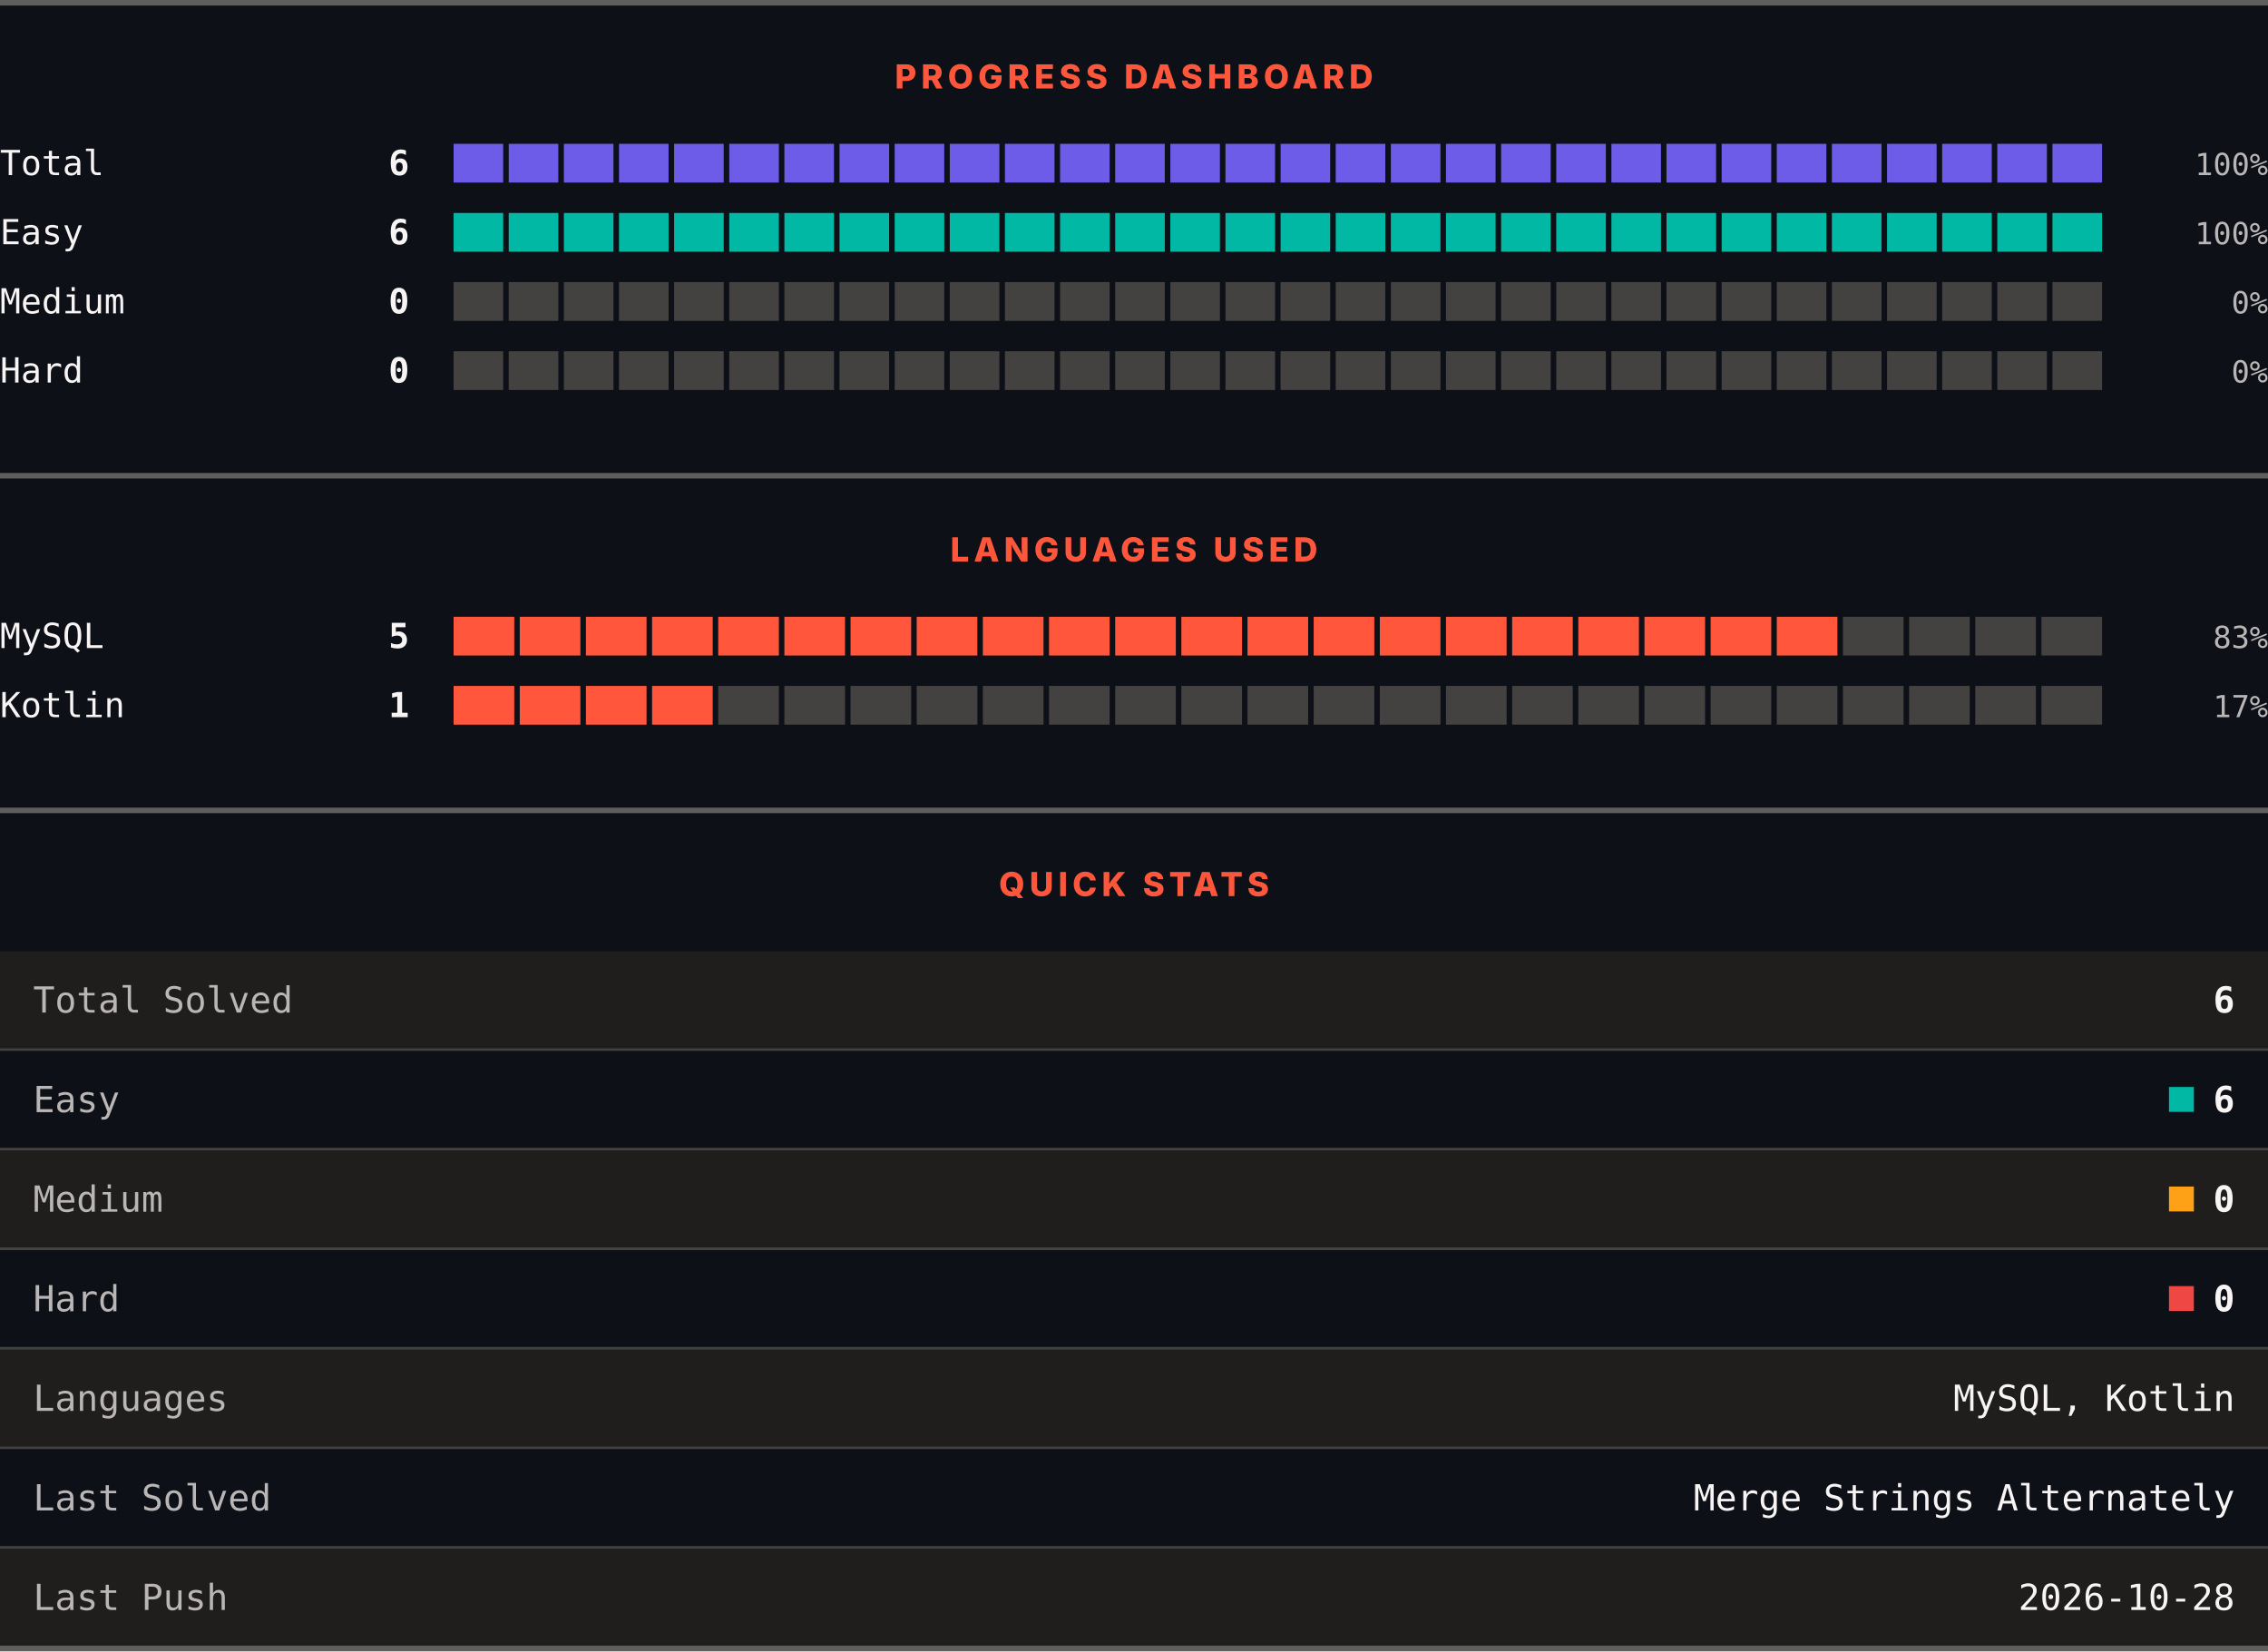
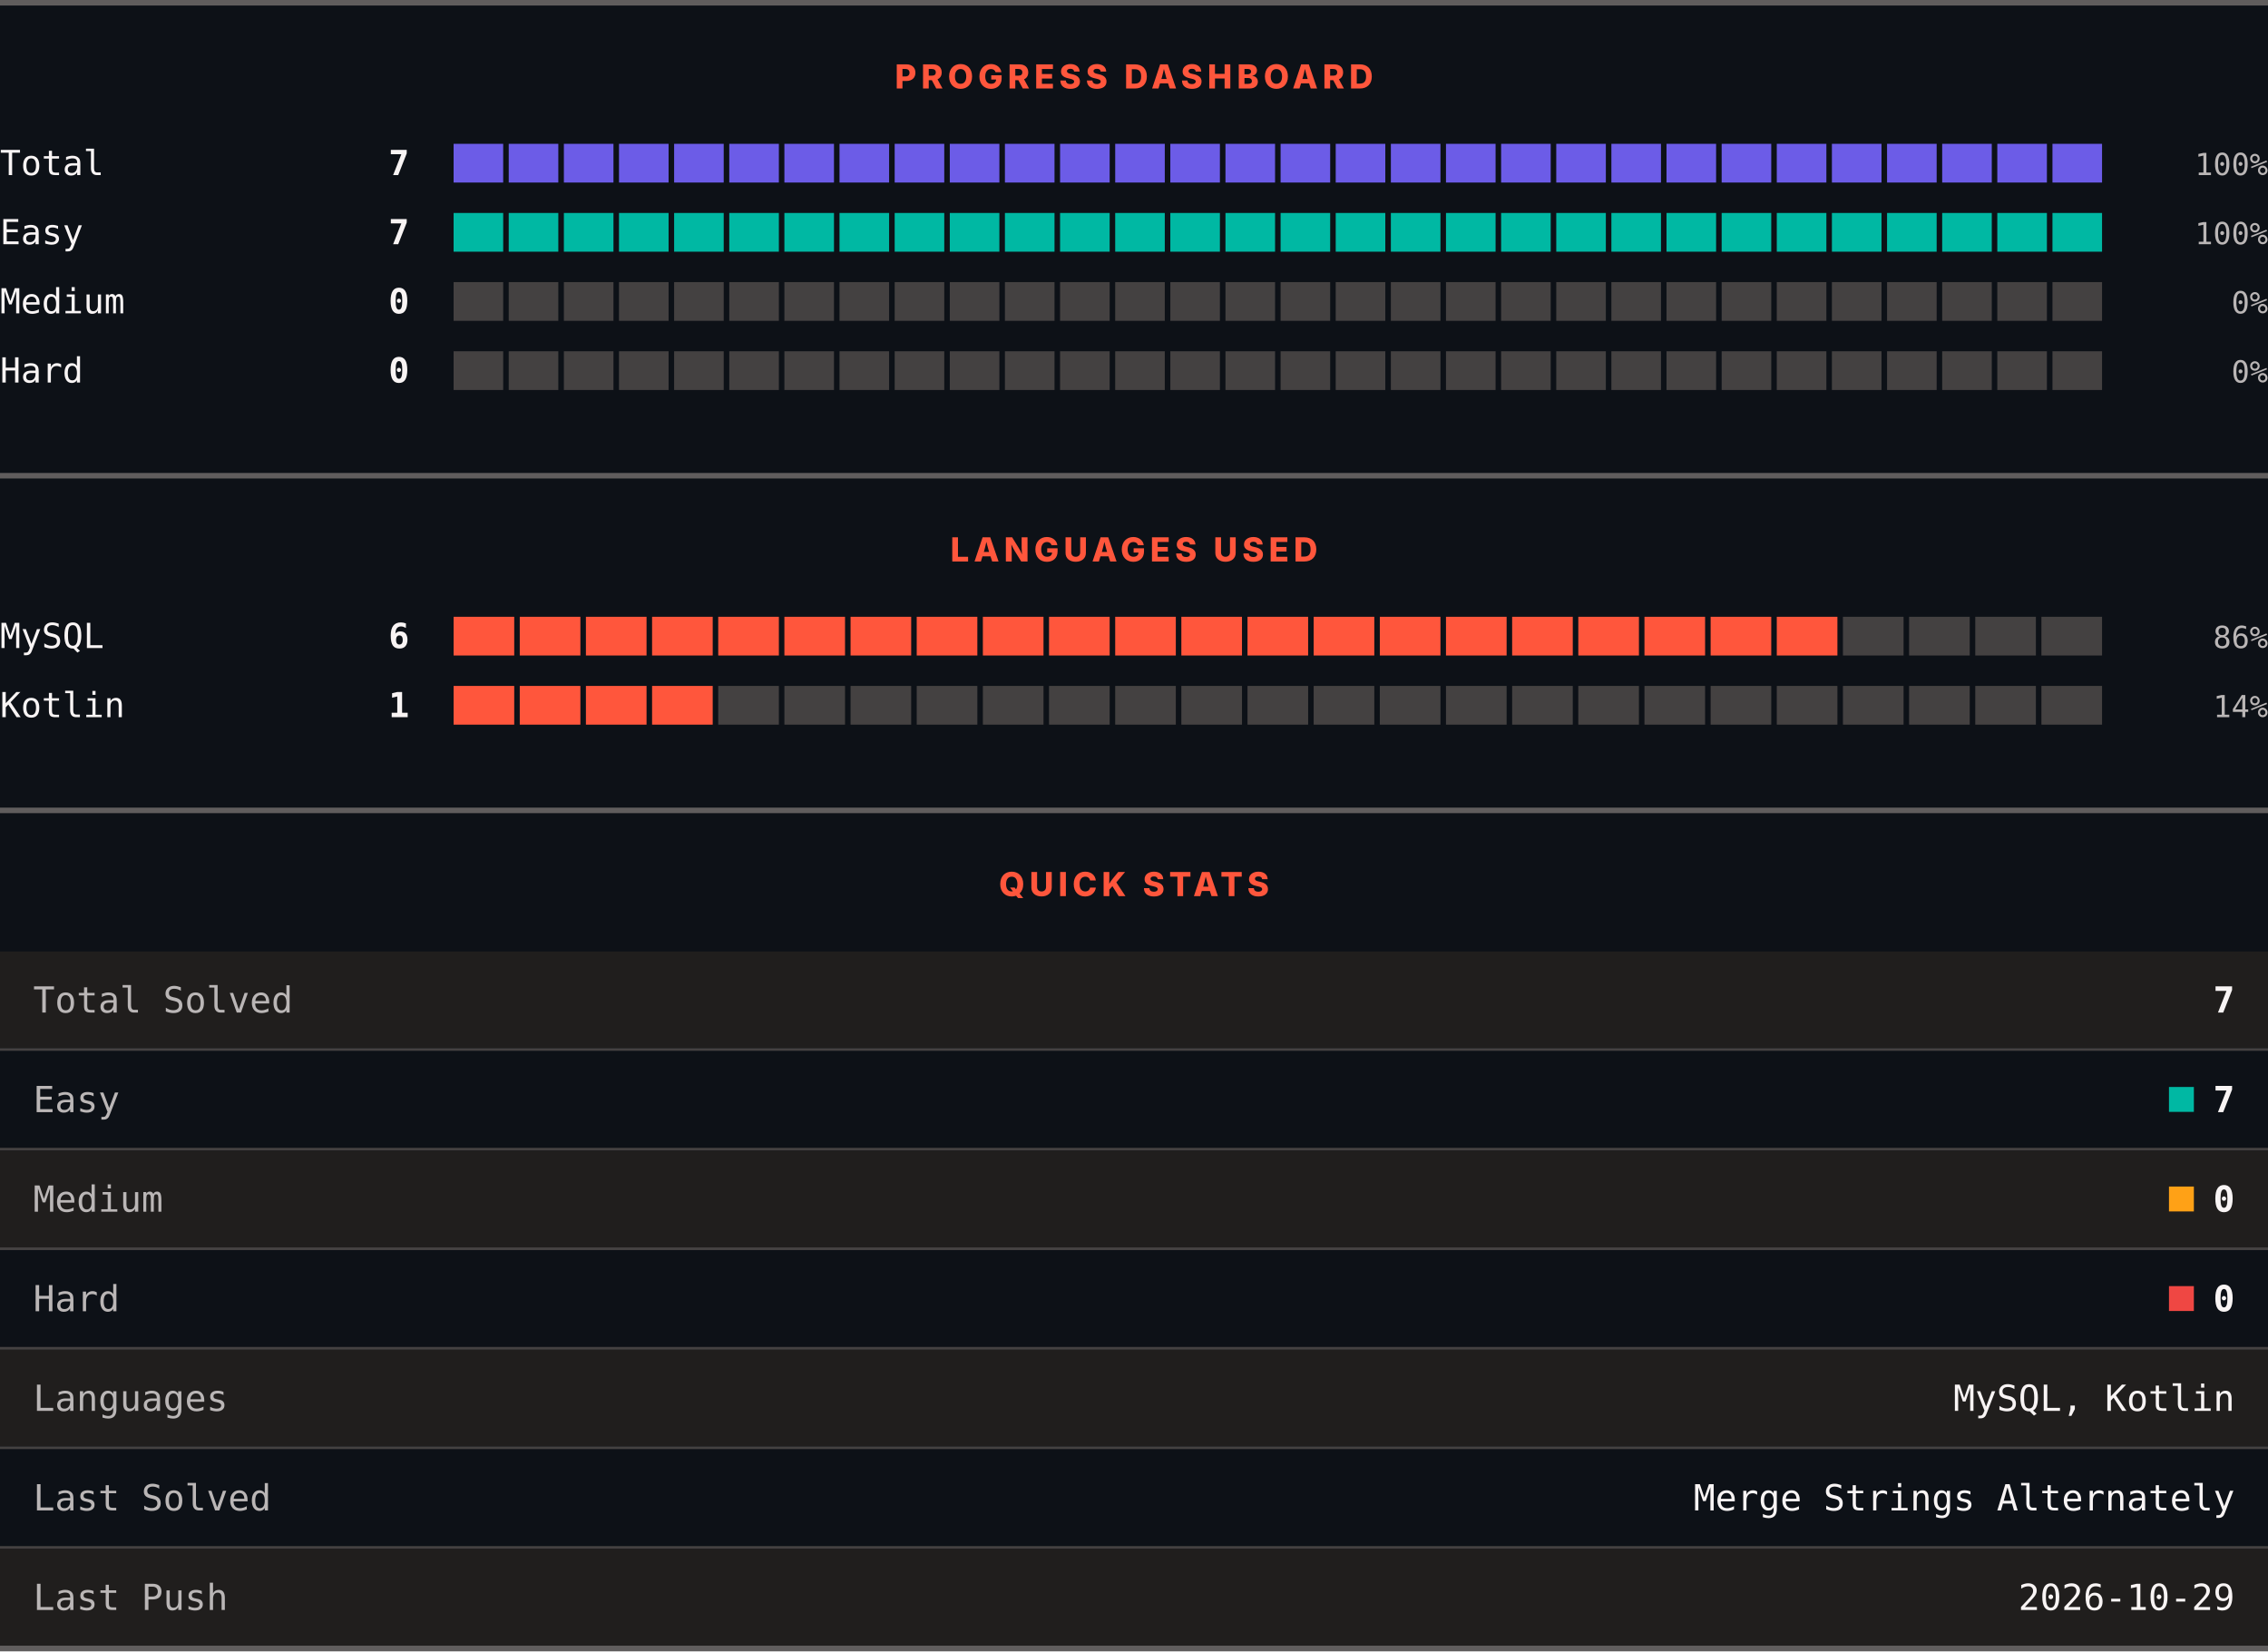
<svg xmlns="http://www.w3.org/2000/svg" width="820" height="597" viewBox="0 0 820 597" role="img" aria-label="LeetCode progress, languages and quick stats">
  <rect width="820" height="597" fill="#0d1117" />
  <rect x="0" y="0" width="820" height="2" fill="#605d5d" />
  <text x="410" y="32" text-anchor="middle" font-family="Archivo, system-ui, -apple-system, Segoe UI, sans-serif" font-size="12" font-weight="800" letter-spacing="1.68" fill="#ff563c">PROGRESS DASHBOARD</text>
  <text x="0" y="63.3" font-family="ui-monospace, SFMono-Regular, Menlo, Consolas, monospace" font-size="12.5" fill="#f8f4f4">Total</text>
-   <text x="148" y="63.3" text-anchor="end" font-family="ui-monospace, SFMono-Regular, Menlo, Consolas, monospace" font-size="12.5" font-weight="700" fill="#f8f4f4">6</text>
+   <text x="148" y="63.3" text-anchor="end" font-family="ui-monospace, SFMono-Regular, Menlo, Consolas, monospace" font-size="12.5" font-weight="700" fill="#f8f4f4">7</text>
  <rect x="164.00" y="52" width="17.93" height="14" fill="#6c5ce7" />
  <rect x="183.93" y="52" width="17.93" height="14" fill="#6c5ce7" />
  <rect x="203.87" y="52" width="17.93" height="14" fill="#6c5ce7" />
  <rect x="223.80" y="52" width="17.93" height="14" fill="#6c5ce7" />
  <rect x="243.73" y="52" width="17.93" height="14" fill="#6c5ce7" />
  <rect x="263.67" y="52" width="17.93" height="14" fill="#6c5ce7" />
  <rect x="283.60" y="52" width="17.93" height="14" fill="#6c5ce7" />
  <rect x="303.53" y="52" width="17.93" height="14" fill="#6c5ce7" />
  <rect x="323.47" y="52" width="17.93" height="14" fill="#6c5ce7" />
  <rect x="343.40" y="52" width="17.93" height="14" fill="#6c5ce7" />
  <rect x="363.33" y="52" width="17.93" height="14" fill="#6c5ce7" />
  <rect x="383.27" y="52" width="17.93" height="14" fill="#6c5ce7" />
  <rect x="403.20" y="52" width="17.93" height="14" fill="#6c5ce7" />
  <rect x="423.13" y="52" width="17.93" height="14" fill="#6c5ce7" />
  <rect x="443.07" y="52" width="17.93" height="14" fill="#6c5ce7" />
  <rect x="463.00" y="52" width="17.93" height="14" fill="#6c5ce7" />
  <rect x="482.93" y="52" width="17.93" height="14" fill="#6c5ce7" />
  <rect x="502.87" y="52" width="17.93" height="14" fill="#6c5ce7" />
  <rect x="522.80" y="52" width="17.93" height="14" fill="#6c5ce7" />
  <rect x="542.73" y="52" width="17.93" height="14" fill="#6c5ce7" />
  <rect x="562.67" y="52" width="17.93" height="14" fill="#6c5ce7" />
  <rect x="582.60" y="52" width="17.93" height="14" fill="#6c5ce7" />
  <rect x="602.53" y="52" width="17.93" height="14" fill="#6c5ce7" />
  <rect x="622.47" y="52" width="17.93" height="14" fill="#6c5ce7" />
  <rect x="642.40" y="52" width="17.93" height="14" fill="#6c5ce7" />
  <rect x="662.33" y="52" width="17.93" height="14" fill="#6c5ce7" />
  <rect x="682.27" y="52" width="17.93" height="14" fill="#6c5ce7" />
  <rect x="702.20" y="52" width="17.93" height="14" fill="#6c5ce7" />
  <rect x="722.13" y="52" width="17.93" height="14" fill="#6c5ce7" />
  <rect x="742.07" y="52" width="17.93" height="14" fill="#6c5ce7" />
  <text x="820" y="63.3" text-anchor="end" font-family="ui-monospace, SFMono-Regular, Menlo, Consolas, monospace" font-size="11" fill="#bab6b6">100%</text>
  <text x="0" y="88.3" font-family="ui-monospace, SFMono-Regular, Menlo, Consolas, monospace" font-size="12.5" fill="#f8f4f4">Easy</text>
-   <text x="148" y="88.3" text-anchor="end" font-family="ui-monospace, SFMono-Regular, Menlo, Consolas, monospace" font-size="12.5" font-weight="700" fill="#f8f4f4">6</text>
+   <text x="148" y="88.3" text-anchor="end" font-family="ui-monospace, SFMono-Regular, Menlo, Consolas, monospace" font-size="12.5" font-weight="700" fill="#f8f4f4">7</text>
  <rect x="164.00" y="77" width="17.93" height="14" fill="#00b8a3" />
  <rect x="183.93" y="77" width="17.93" height="14" fill="#00b8a3" />
  <rect x="203.87" y="77" width="17.93" height="14" fill="#00b8a3" />
  <rect x="223.80" y="77" width="17.93" height="14" fill="#00b8a3" />
  <rect x="243.73" y="77" width="17.93" height="14" fill="#00b8a3" />
  <rect x="263.67" y="77" width="17.93" height="14" fill="#00b8a3" />
  <rect x="283.60" y="77" width="17.93" height="14" fill="#00b8a3" />
  <rect x="303.53" y="77" width="17.93" height="14" fill="#00b8a3" />
  <rect x="323.47" y="77" width="17.93" height="14" fill="#00b8a3" />
  <rect x="343.40" y="77" width="17.93" height="14" fill="#00b8a3" />
  <rect x="363.33" y="77" width="17.93" height="14" fill="#00b8a3" />
  <rect x="383.27" y="77" width="17.93" height="14" fill="#00b8a3" />
  <rect x="403.20" y="77" width="17.93" height="14" fill="#00b8a3" />
  <rect x="423.13" y="77" width="17.93" height="14" fill="#00b8a3" />
  <rect x="443.07" y="77" width="17.93" height="14" fill="#00b8a3" />
  <rect x="463.00" y="77" width="17.93" height="14" fill="#00b8a3" />
  <rect x="482.93" y="77" width="17.93" height="14" fill="#00b8a3" />
  <rect x="502.87" y="77" width="17.93" height="14" fill="#00b8a3" />
  <rect x="522.80" y="77" width="17.93" height="14" fill="#00b8a3" />
  <rect x="542.73" y="77" width="17.93" height="14" fill="#00b8a3" />
  <rect x="562.67" y="77" width="17.93" height="14" fill="#00b8a3" />
  <rect x="582.60" y="77" width="17.93" height="14" fill="#00b8a3" />
  <rect x="602.53" y="77" width="17.93" height="14" fill="#00b8a3" />
  <rect x="622.47" y="77" width="17.93" height="14" fill="#00b8a3" />
  <rect x="642.40" y="77" width="17.93" height="14" fill="#00b8a3" />
  <rect x="662.33" y="77" width="17.93" height="14" fill="#00b8a3" />
  <rect x="682.27" y="77" width="17.93" height="14" fill="#00b8a3" />
  <rect x="702.20" y="77" width="17.93" height="14" fill="#00b8a3" />
  <rect x="722.13" y="77" width="17.93" height="14" fill="#00b8a3" />
  <rect x="742.07" y="77" width="17.93" height="14" fill="#00b8a3" />
  <text x="820" y="88.3" text-anchor="end" font-family="ui-monospace, SFMono-Regular, Menlo, Consolas, monospace" font-size="11" fill="#bab6b6">100%</text>
  <text x="0" y="113.3" font-family="ui-monospace, SFMono-Regular, Menlo, Consolas, monospace" font-size="12.5" fill="#f8f4f4">Medium</text>
  <text x="148" y="113.3" text-anchor="end" font-family="ui-monospace, SFMono-Regular, Menlo, Consolas, monospace" font-size="12.5" font-weight="700" fill="#f8f4f4">0</text>
  <rect x="164.00" y="102" width="17.93" height="14" fill="#444141" />
  <rect x="183.93" y="102" width="17.93" height="14" fill="#444141" />
  <rect x="203.87" y="102" width="17.93" height="14" fill="#444141" />
  <rect x="223.80" y="102" width="17.93" height="14" fill="#444141" />
  <rect x="243.73" y="102" width="17.93" height="14" fill="#444141" />
  <rect x="263.67" y="102" width="17.93" height="14" fill="#444141" />
  <rect x="283.60" y="102" width="17.93" height="14" fill="#444141" />
  <rect x="303.53" y="102" width="17.93" height="14" fill="#444141" />
  <rect x="323.47" y="102" width="17.93" height="14" fill="#444141" />
  <rect x="343.40" y="102" width="17.93" height="14" fill="#444141" />
  <rect x="363.33" y="102" width="17.93" height="14" fill="#444141" />
  <rect x="383.27" y="102" width="17.93" height="14" fill="#444141" />
  <rect x="403.20" y="102" width="17.93" height="14" fill="#444141" />
  <rect x="423.13" y="102" width="17.93" height="14" fill="#444141" />
  <rect x="443.07" y="102" width="17.93" height="14" fill="#444141" />
  <rect x="463.00" y="102" width="17.93" height="14" fill="#444141" />
  <rect x="482.93" y="102" width="17.93" height="14" fill="#444141" />
  <rect x="502.87" y="102" width="17.93" height="14" fill="#444141" />
  <rect x="522.80" y="102" width="17.93" height="14" fill="#444141" />
  <rect x="542.73" y="102" width="17.93" height="14" fill="#444141" />
  <rect x="562.67" y="102" width="17.93" height="14" fill="#444141" />
  <rect x="582.60" y="102" width="17.93" height="14" fill="#444141" />
  <rect x="602.53" y="102" width="17.93" height="14" fill="#444141" />
  <rect x="622.47" y="102" width="17.93" height="14" fill="#444141" />
  <rect x="642.40" y="102" width="17.93" height="14" fill="#444141" />
  <rect x="662.33" y="102" width="17.93" height="14" fill="#444141" />
  <rect x="682.27" y="102" width="17.93" height="14" fill="#444141" />
  <rect x="702.20" y="102" width="17.93" height="14" fill="#444141" />
  <rect x="722.13" y="102" width="17.93" height="14" fill="#444141" />
  <rect x="742.07" y="102" width="17.93" height="14" fill="#444141" />
  <text x="820" y="113.3" text-anchor="end" font-family="ui-monospace, SFMono-Regular, Menlo, Consolas, monospace" font-size="11" fill="#bab6b6">0%</text>
  <text x="0" y="138.3" font-family="ui-monospace, SFMono-Regular, Menlo, Consolas, monospace" font-size="12.5" fill="#f8f4f4">Hard</text>
  <text x="148" y="138.3" text-anchor="end" font-family="ui-monospace, SFMono-Regular, Menlo, Consolas, monospace" font-size="12.5" font-weight="700" fill="#f8f4f4">0</text>
  <rect x="164.00" y="127" width="17.93" height="14" fill="#444141" />
  <rect x="183.93" y="127" width="17.93" height="14" fill="#444141" />
  <rect x="203.87" y="127" width="17.93" height="14" fill="#444141" />
  <rect x="223.80" y="127" width="17.93" height="14" fill="#444141" />
  <rect x="243.73" y="127" width="17.93" height="14" fill="#444141" />
  <rect x="263.67" y="127" width="17.93" height="14" fill="#444141" />
  <rect x="283.60" y="127" width="17.93" height="14" fill="#444141" />
  <rect x="303.53" y="127" width="17.93" height="14" fill="#444141" />
  <rect x="323.47" y="127" width="17.93" height="14" fill="#444141" />
  <rect x="343.40" y="127" width="17.93" height="14" fill="#444141" />
  <rect x="363.33" y="127" width="17.93" height="14" fill="#444141" />
  <rect x="383.27" y="127" width="17.93" height="14" fill="#444141" />
  <rect x="403.20" y="127" width="17.93" height="14" fill="#444141" />
  <rect x="423.13" y="127" width="17.93" height="14" fill="#444141" />
  <rect x="443.07" y="127" width="17.93" height="14" fill="#444141" />
  <rect x="463.00" y="127" width="17.93" height="14" fill="#444141" />
  <rect x="482.93" y="127" width="17.93" height="14" fill="#444141" />
  <rect x="502.87" y="127" width="17.93" height="14" fill="#444141" />
  <rect x="522.80" y="127" width="17.93" height="14" fill="#444141" />
  <rect x="542.73" y="127" width="17.93" height="14" fill="#444141" />
  <rect x="562.67" y="127" width="17.93" height="14" fill="#444141" />
  <rect x="582.60" y="127" width="17.93" height="14" fill="#444141" />
  <rect x="602.53" y="127" width="17.93" height="14" fill="#444141" />
  <rect x="622.47" y="127" width="17.93" height="14" fill="#444141" />
  <rect x="642.40" y="127" width="17.93" height="14" fill="#444141" />
  <rect x="662.33" y="127" width="17.93" height="14" fill="#444141" />
  <rect x="682.27" y="127" width="17.93" height="14" fill="#444141" />
  <rect x="702.20" y="127" width="17.93" height="14" fill="#444141" />
  <rect x="722.13" y="127" width="17.93" height="14" fill="#444141" />
  <rect x="742.07" y="127" width="17.93" height="14" fill="#444141" />
  <text x="820" y="138.3" text-anchor="end" font-family="ui-monospace, SFMono-Regular, Menlo, Consolas, monospace" font-size="11" fill="#bab6b6">0%</text>
  <rect x="0" y="171" width="820" height="2" fill="#605d5d" />
  <text x="410" y="203" text-anchor="middle" font-family="Archivo, system-ui, -apple-system, Segoe UI, sans-serif" font-size="12" font-weight="800" letter-spacing="1.68" fill="#ff563c">LANGUAGES USED</text>
  <text x="0" y="234.3" font-family="ui-monospace, SFMono-Regular, Menlo, Consolas, monospace" font-size="12.5" fill="#f8f4f4">MySQL</text>
-   <text x="148" y="234.3" text-anchor="end" font-family="ui-monospace, SFMono-Regular, Menlo, Consolas, monospace" font-size="12.5" font-weight="700" fill="#f8f4f4">5</text>
+   <text x="148" y="234.3" text-anchor="end" font-family="ui-monospace, SFMono-Regular, Menlo, Consolas, monospace" font-size="12.5" font-weight="700" fill="#f8f4f4">6</text>
  <rect x="164.00" y="223" width="21.92" height="14" fill="#ff563c" />
  <rect x="187.92" y="223" width="21.92" height="14" fill="#ff563c" />
  <rect x="211.84" y="223" width="21.92" height="14" fill="#ff563c" />
  <rect x="235.76" y="223" width="21.92" height="14" fill="#ff563c" />
  <rect x="259.68" y="223" width="21.92" height="14" fill="#ff563c" />
  <rect x="283.60" y="223" width="21.92" height="14" fill="#ff563c" />
  <rect x="307.52" y="223" width="21.92" height="14" fill="#ff563c" />
  <rect x="331.44" y="223" width="21.92" height="14" fill="#ff563c" />
  <rect x="355.36" y="223" width="21.92" height="14" fill="#ff563c" />
  <rect x="379.28" y="223" width="21.92" height="14" fill="#ff563c" />
  <rect x="403.20" y="223" width="21.92" height="14" fill="#ff563c" />
  <rect x="427.12" y="223" width="21.92" height="14" fill="#ff563c" />
  <rect x="451.04" y="223" width="21.92" height="14" fill="#ff563c" />
  <rect x="474.96" y="223" width="21.92" height="14" fill="#ff563c" />
  <rect x="498.88" y="223" width="21.92" height="14" fill="#ff563c" />
  <rect x="522.80" y="223" width="21.92" height="14" fill="#ff563c" />
  <rect x="546.72" y="223" width="21.92" height="14" fill="#ff563c" />
  <rect x="570.64" y="223" width="21.92" height="14" fill="#ff563c" />
  <rect x="594.56" y="223" width="21.92" height="14" fill="#ff563c" />
  <rect x="618.48" y="223" width="21.92" height="14" fill="#ff563c" />
  <rect x="642.40" y="223" width="21.92" height="14" fill="#ff563c" />
  <rect x="666.32" y="223" width="21.92" height="14" fill="#444141" />
  <rect x="690.24" y="223" width="21.92" height="14" fill="#444141" />
  <rect x="714.16" y="223" width="21.92" height="14" fill="#444141" />
  <rect x="738.08" y="223" width="21.92" height="14" fill="#444141" />
-   <text x="820" y="234.3" text-anchor="end" font-family="ui-monospace, SFMono-Regular, Menlo, Consolas, monospace" font-size="11" fill="#bab6b6">83%</text>
+   <text x="820" y="234.3" text-anchor="end" font-family="ui-monospace, SFMono-Regular, Menlo, Consolas, monospace" font-size="11" fill="#bab6b6">86%</text>
  <text x="0" y="259.3" font-family="ui-monospace, SFMono-Regular, Menlo, Consolas, monospace" font-size="12.5" fill="#f8f4f4">Kotlin</text>
  <text x="148" y="259.3" text-anchor="end" font-family="ui-monospace, SFMono-Regular, Menlo, Consolas, monospace" font-size="12.5" font-weight="700" fill="#f8f4f4">1</text>
  <rect x="164.00" y="248" width="21.92" height="14" fill="#ff563c" />
  <rect x="187.92" y="248" width="21.92" height="14" fill="#ff563c" />
  <rect x="211.84" y="248" width="21.92" height="14" fill="#ff563c" />
  <rect x="235.76" y="248" width="21.92" height="14" fill="#ff563c" />
  <rect x="259.68" y="248" width="21.92" height="14" fill="#444141" />
  <rect x="283.60" y="248" width="21.92" height="14" fill="#444141" />
  <rect x="307.52" y="248" width="21.92" height="14" fill="#444141" />
  <rect x="331.44" y="248" width="21.92" height="14" fill="#444141" />
  <rect x="355.36" y="248" width="21.92" height="14" fill="#444141" />
  <rect x="379.28" y="248" width="21.92" height="14" fill="#444141" />
  <rect x="403.20" y="248" width="21.92" height="14" fill="#444141" />
  <rect x="427.12" y="248" width="21.92" height="14" fill="#444141" />
  <rect x="451.04" y="248" width="21.92" height="14" fill="#444141" />
  <rect x="474.96" y="248" width="21.92" height="14" fill="#444141" />
  <rect x="498.88" y="248" width="21.92" height="14" fill="#444141" />
  <rect x="522.80" y="248" width="21.92" height="14" fill="#444141" />
  <rect x="546.72" y="248" width="21.92" height="14" fill="#444141" />
  <rect x="570.64" y="248" width="21.92" height="14" fill="#444141" />
  <rect x="594.56" y="248" width="21.92" height="14" fill="#444141" />
  <rect x="618.48" y="248" width="21.92" height="14" fill="#444141" />
  <rect x="642.40" y="248" width="21.92" height="14" fill="#444141" />
  <rect x="666.32" y="248" width="21.92" height="14" fill="#444141" />
  <rect x="690.24" y="248" width="21.92" height="14" fill="#444141" />
  <rect x="714.16" y="248" width="21.92" height="14" fill="#444141" />
  <rect x="738.08" y="248" width="21.92" height="14" fill="#444141" />
-   <text x="820" y="259.3" text-anchor="end" font-family="ui-monospace, SFMono-Regular, Menlo, Consolas, monospace" font-size="11" fill="#bab6b6">17%</text>
+   <text x="820" y="259.3" text-anchor="end" font-family="ui-monospace, SFMono-Regular, Menlo, Consolas, monospace" font-size="11" fill="#bab6b6">14%</text>
  <rect x="0" y="292" width="820" height="2" fill="#605d5d" />
  <text x="410" y="324" text-anchor="middle" font-family="Archivo, system-ui, -apple-system, Segoe UI, sans-serif" font-size="12" font-weight="800" letter-spacing="1.68" fill="#ff563c">QUICK STATS</text>
  <rect x="0" y="344" width="820" height="35" fill="#201e1d" />
  <text x="12" y="366.1" font-family="ui-monospace, SFMono-Regular, Menlo, Consolas, monospace" font-size="13" fill="#bab6b6">Total Solved</text>
-   <text x="808" y="366.1" text-anchor="end" font-family="ui-monospace, SFMono-Regular, Menlo, Consolas, monospace" font-size="13" font-weight="700" fill="#f8f4f4">6</text>
+   <text x="808" y="366.1" text-anchor="end" font-family="ui-monospace, SFMono-Regular, Menlo, Consolas, monospace" font-size="13" font-weight="700" fill="#f8f4f4">7</text>
  <rect x="0" y="379" width="820" height="1" fill="#444141" />
  <rect x="0" y="380" width="820" height="35" fill="#0d1117" />
  <text x="12" y="402.1" font-family="ui-monospace, SFMono-Regular, Menlo, Consolas, monospace" font-size="13" fill="#bab6b6">Easy</text>
  <rect x="784.2" y="393" width="9" height="9" fill="#00b8a3" />
-   <text x="808" y="402.1" text-anchor="end" font-family="ui-monospace, SFMono-Regular, Menlo, Consolas, monospace" font-size="13" font-weight="700" fill="#f8f4f4">6</text>
+   <text x="808" y="402.1" text-anchor="end" font-family="ui-monospace, SFMono-Regular, Menlo, Consolas, monospace" font-size="13" font-weight="700" fill="#f8f4f4">7</text>
  <rect x="0" y="415" width="820" height="1" fill="#444141" />
  <rect x="0" y="416" width="820" height="35" fill="#201e1d" />
  <text x="12" y="438.1" font-family="ui-monospace, SFMono-Regular, Menlo, Consolas, monospace" font-size="13" fill="#bab6b6">Medium</text>
  <rect x="784.2" y="429" width="9" height="9" fill="#ffa116" />
  <text x="808" y="438.1" text-anchor="end" font-family="ui-monospace, SFMono-Regular, Menlo, Consolas, monospace" font-size="13" font-weight="700" fill="#f8f4f4">0</text>
  <rect x="0" y="451" width="820" height="1" fill="#444141" />
  <rect x="0" y="452" width="820" height="35" fill="#0d1117" />
  <text x="12" y="474.1" font-family="ui-monospace, SFMono-Regular, Menlo, Consolas, monospace" font-size="13" fill="#bab6b6">Hard</text>
  <rect x="784.2" y="465" width="9" height="9" fill="#ef4743" />
  <text x="808" y="474.1" text-anchor="end" font-family="ui-monospace, SFMono-Regular, Menlo, Consolas, monospace" font-size="13" font-weight="700" fill="#f8f4f4">0</text>
  <rect x="0" y="487" width="820" height="1" fill="#444141" />
  <rect x="0" y="488" width="820" height="35" fill="#201e1d" />
  <text x="12" y="510.1" font-family="ui-monospace, SFMono-Regular, Menlo, Consolas, monospace" font-size="13" fill="#bab6b6">Languages</text>
  <text x="808" y="510.1" text-anchor="end" font-family="ui-monospace, SFMono-Regular, Menlo, Consolas, monospace" font-size="13" fill="#f8f4f4">MySQL, Kotlin</text>
  <rect x="0" y="523" width="820" height="1" fill="#444141" />
  <rect x="0" y="524" width="820" height="35" fill="#0d1117" />
  <text x="12" y="546.1" font-family="ui-monospace, SFMono-Regular, Menlo, Consolas, monospace" font-size="13" fill="#bab6b6">Last Solved</text>
  <text x="808" y="546.1" text-anchor="end" font-family="ui-monospace, SFMono-Regular, Menlo, Consolas, monospace" font-size="13" fill="#f8f4f4">Merge Strings Alternately</text>
  <rect x="0" y="559" width="820" height="1" fill="#444141" />
  <rect x="0" y="560" width="820" height="35" fill="#201e1d" />
  <text x="12" y="582.1" font-family="ui-monospace, SFMono-Regular, Menlo, Consolas, monospace" font-size="13" fill="#bab6b6">Last Push</text>
-   <text x="808" y="582.1" text-anchor="end" font-family="ui-monospace, SFMono-Regular, Menlo, Consolas, monospace" font-size="13" fill="#f8f4f4">2026-10-28</text>
+   <text x="808" y="582.1" text-anchor="end" font-family="ui-monospace, SFMono-Regular, Menlo, Consolas, monospace" font-size="13" fill="#f8f4f4">2026-10-29</text>
  <rect x="0" y="595" width="820" height="2" fill="#605d5d" />
</svg>
